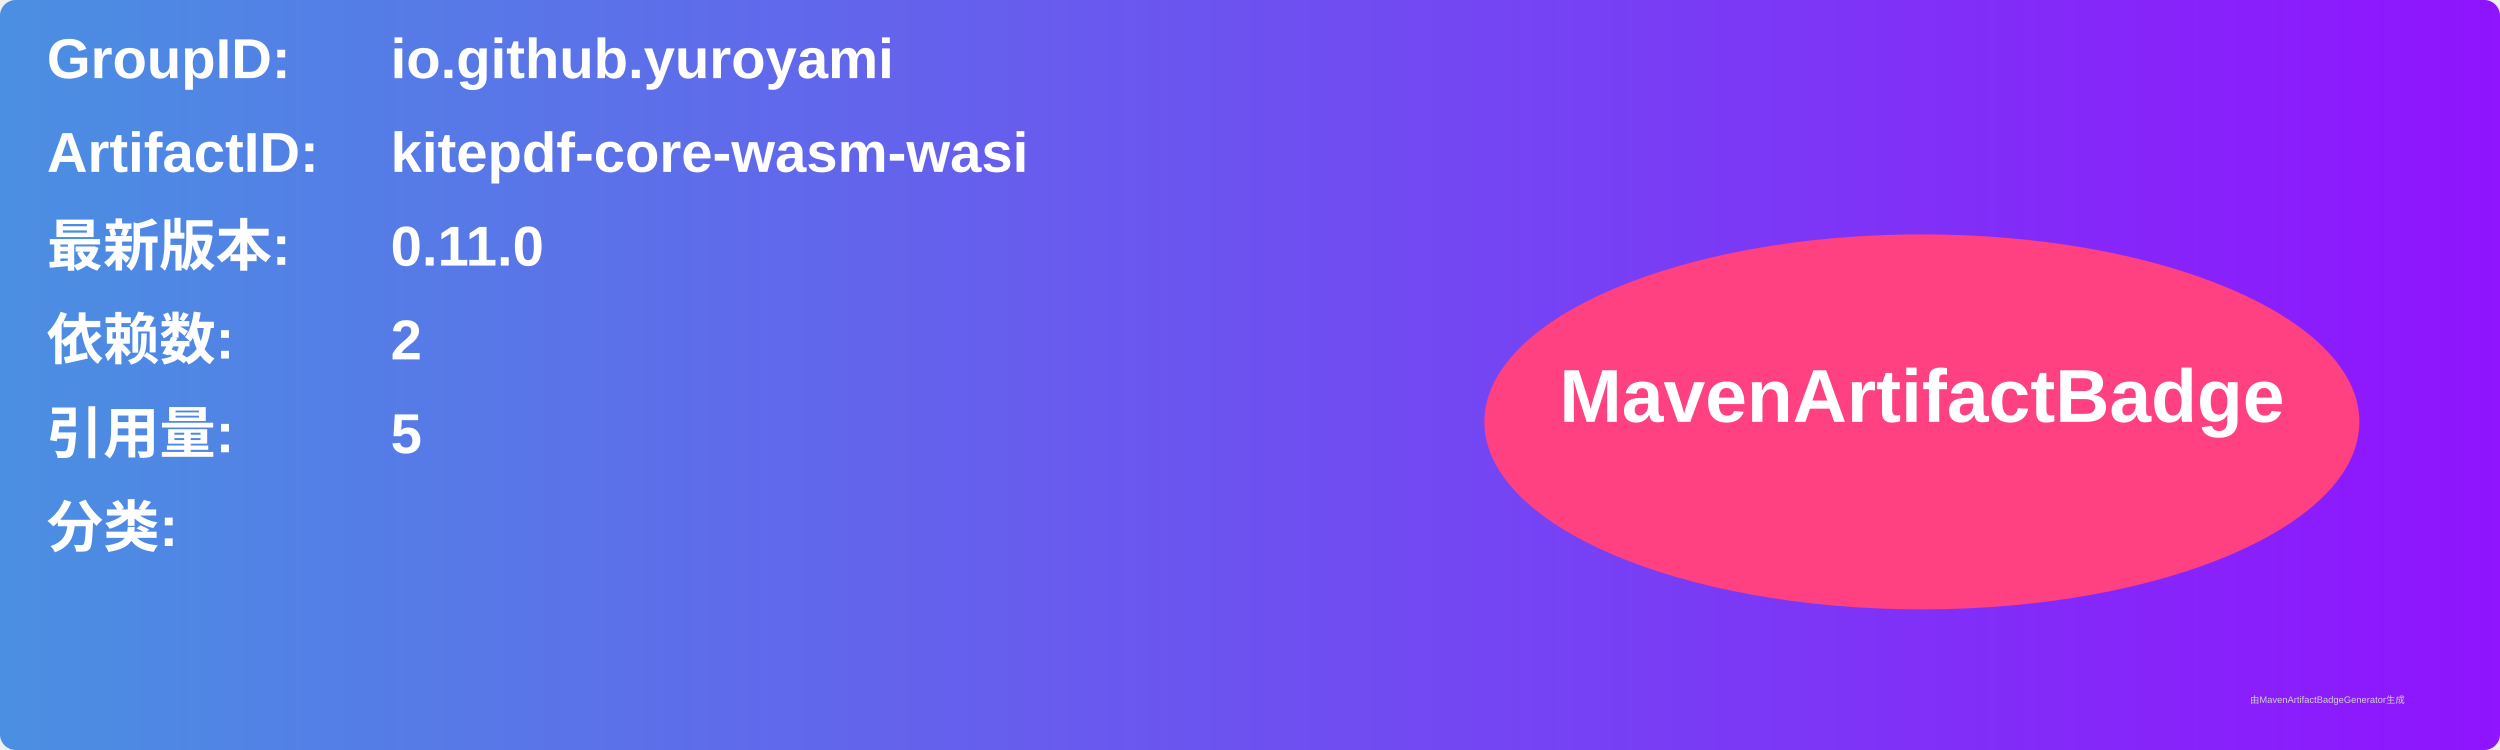
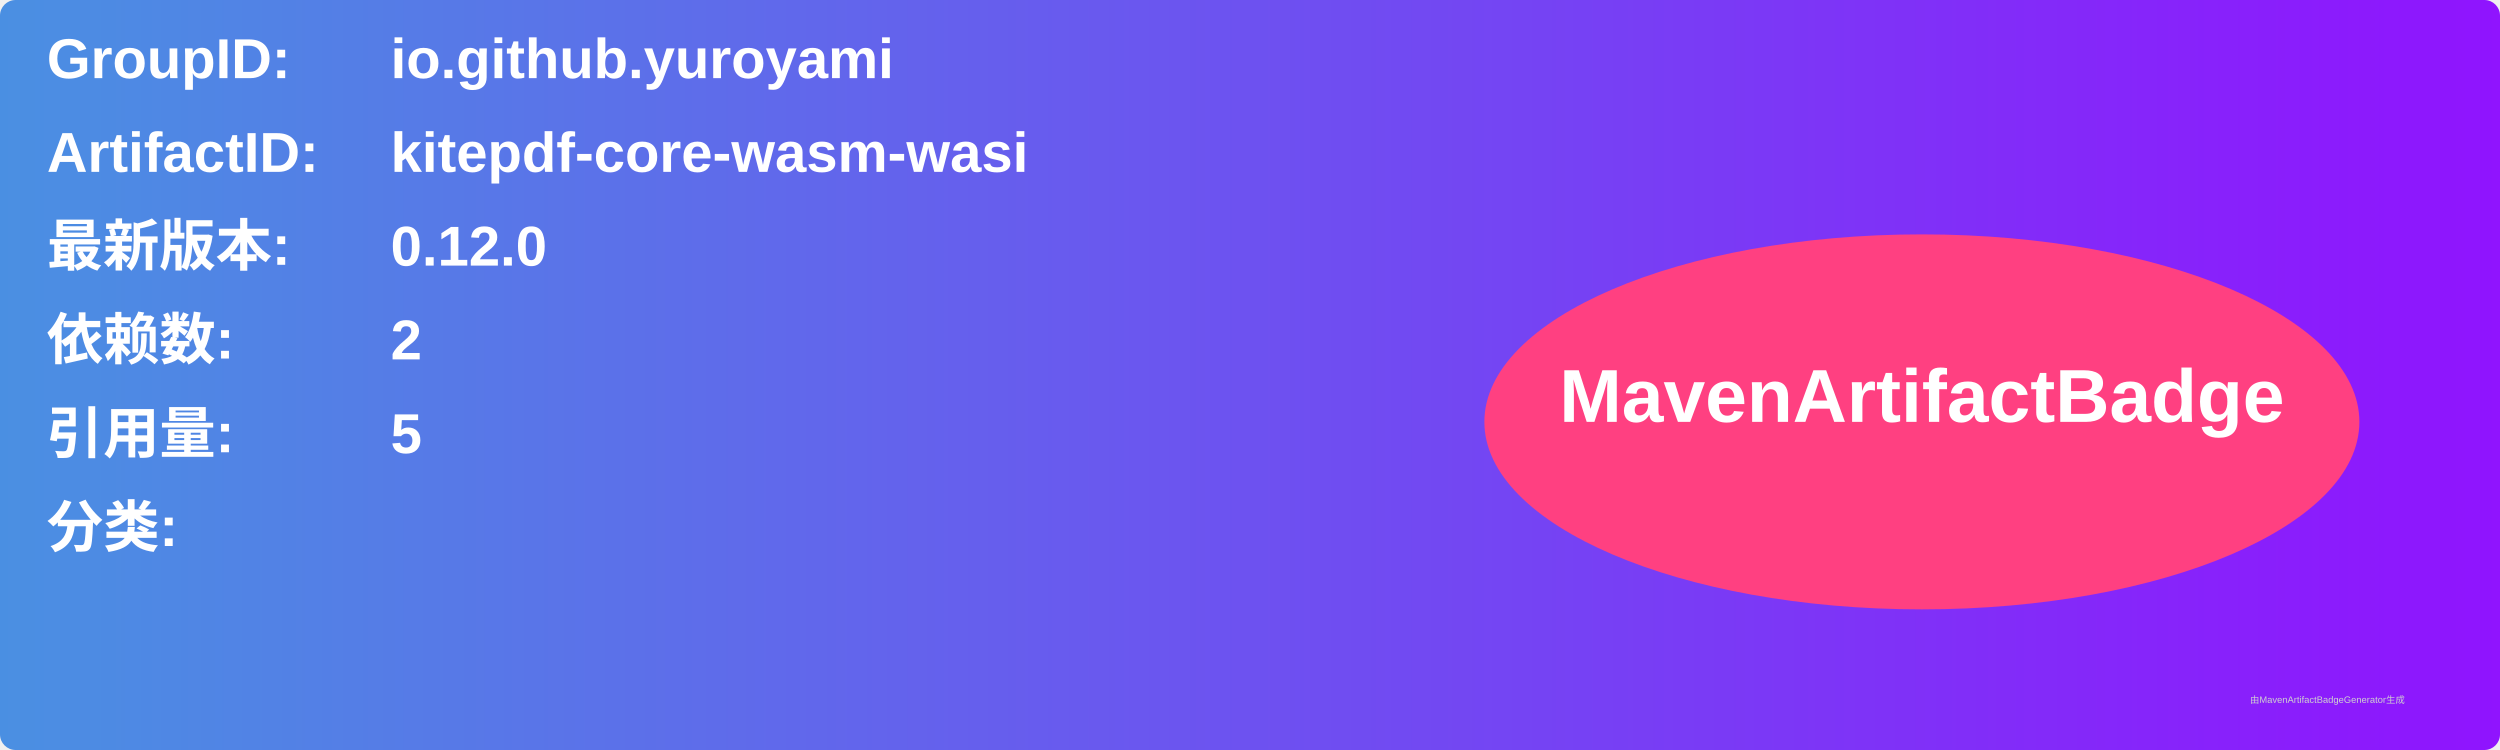
<svg xmlns="http://www.w3.org/2000/svg" width="800" height="240" viewBox="0 0 800 240">
  <linearGradient id="grad" x1="0%" y1="0%" x2="100%" y2="0%">
    <stop offset="0%" stop-color="#4a90e2" />
    <stop offset="100%" stop-color="#9013fe" />
  </linearGradient>
  <rect width="100%" height="100%" rx="5" ry="5" fill="url(#grad)" />
  <g transform="translate(15, 15)">
    <text x="0" y="10" font-family="Arial" font-size="18" fill="white" font-weight="bold" width="260">GroupID:</text>
    <text x="110" y="10" font-family="Arial" font-size="18" fill="white" font-weight="bold" width="460">io.github.yuroyami</text>
    <text x="0" y="40" font-family="Arial" font-size="18" fill="white" font-weight="bold" width="260">ArtifactID:</text>
    <text x="110" y="40" font-family="Arial" font-size="18" fill="white" font-weight="bold" width="460">kitepdf-core-wasm-wasi</text>
    <text x="0" y="70" font-family="Arial" font-size="18" fill="white" font-weight="bold">最新版本:</text>
    <text x="110" y="70" font-family="Arial" font-size="18" fill="white" font-weight="bold">
-       <tspan font-weight="bold">0.11.0</tspan>
+       <tspan font-weight="bold">0.12.0</tspan>
    </text>
    <text x="0" y="100" font-family="Arial" font-size="18" fill="white" font-weight="bold">依赖数: </text>
    <text x="110" y="100" font-family="Arial" font-size="18" fill="white">
      <tspan font-weight="bold">2</tspan>
    </text>
    <text x="0" y="130" font-family="Arial" font-size="18" fill="white" font-weight="bold">引用量: </text>
    <text x="110" y="130" font-family="Arial" font-size="18" fill="white">
      <tspan font-weight="bold">5</tspan>
    </text>
    <text x="0" y="160" font-family="Arial" font-size="18" fill="white" font-weight="bold">分类:</text>
    <text x="10" y="190" font-family="Arial" font-size="10" fill="white">
      <tspan font-weight="bold" />
    </text>
    <ellipse cx="600" cy="120" rx="140" ry="60" fill="#ff4081" />
    <text x="600" y="120" text-anchor="middle" font-family="Arial" font-size="24" fill="white" font-weight="bold">MavenArtifactBadge</text>
  </g>
  <text x="720" y="225" font-family="Arial" font-size="3" fill="#d0d0d0">由MavenArtifactBadgeGenerator生成</text>
</svg>
